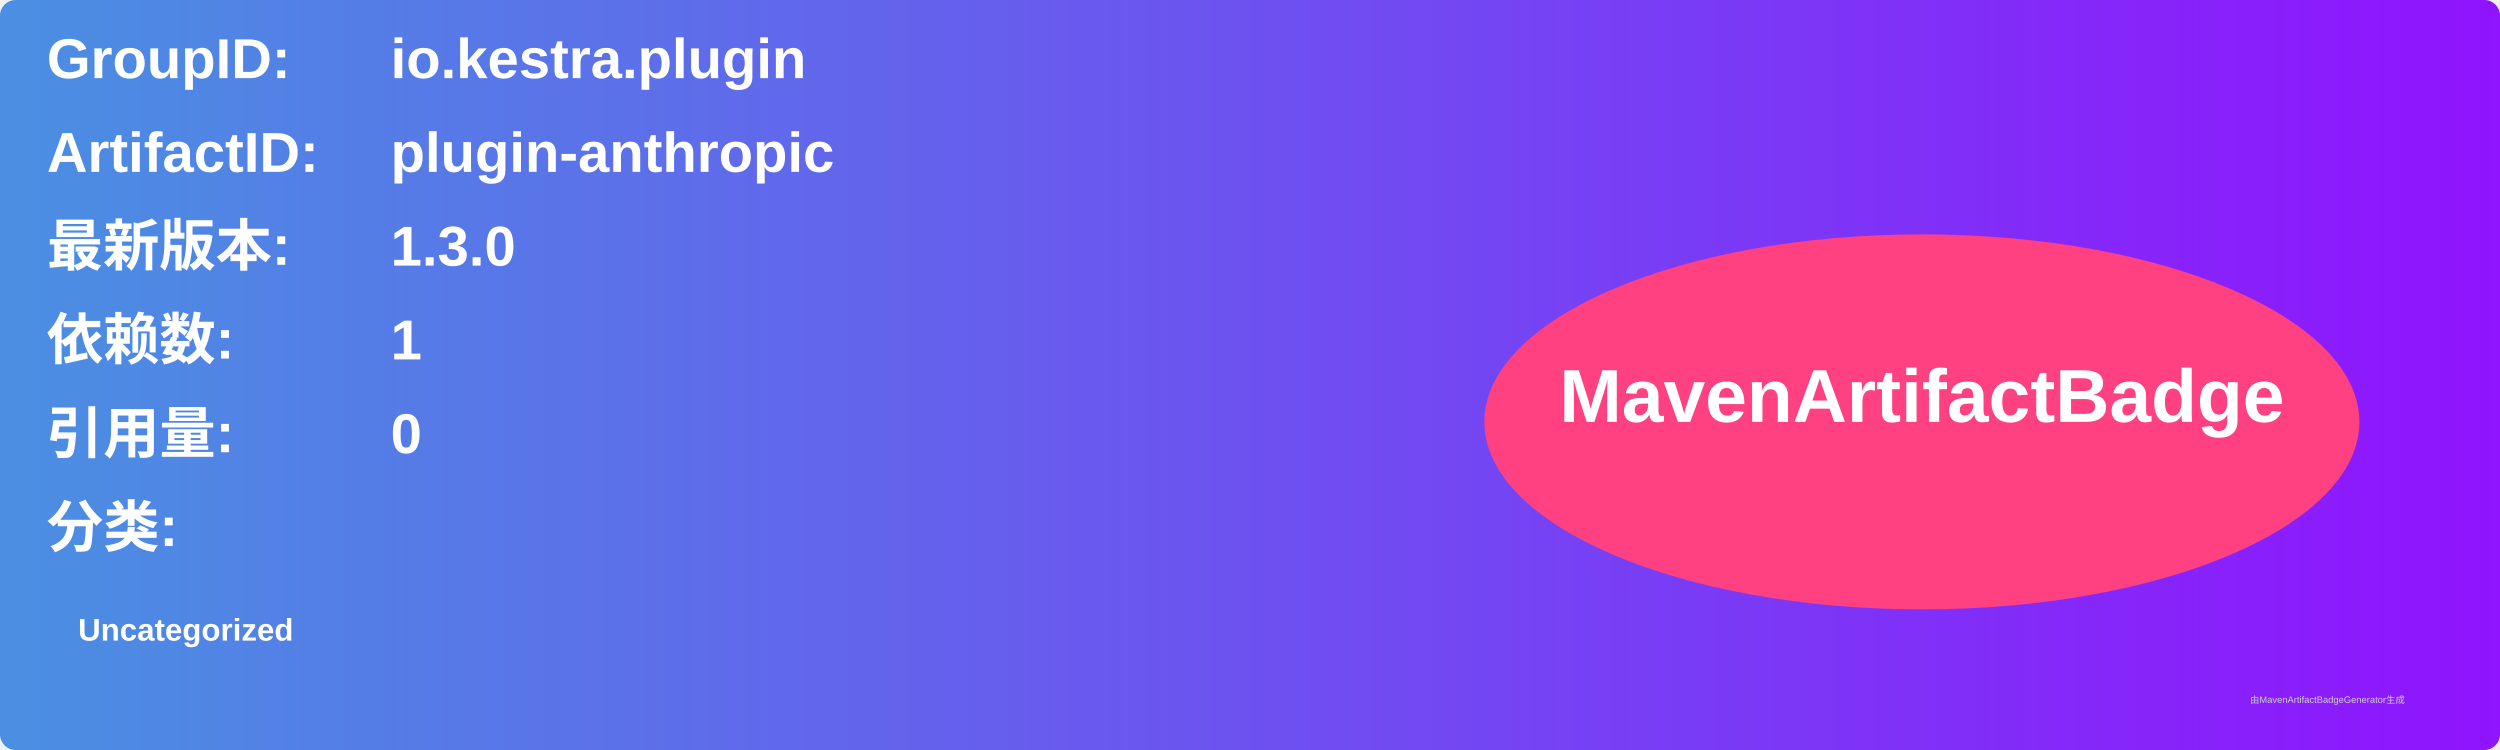
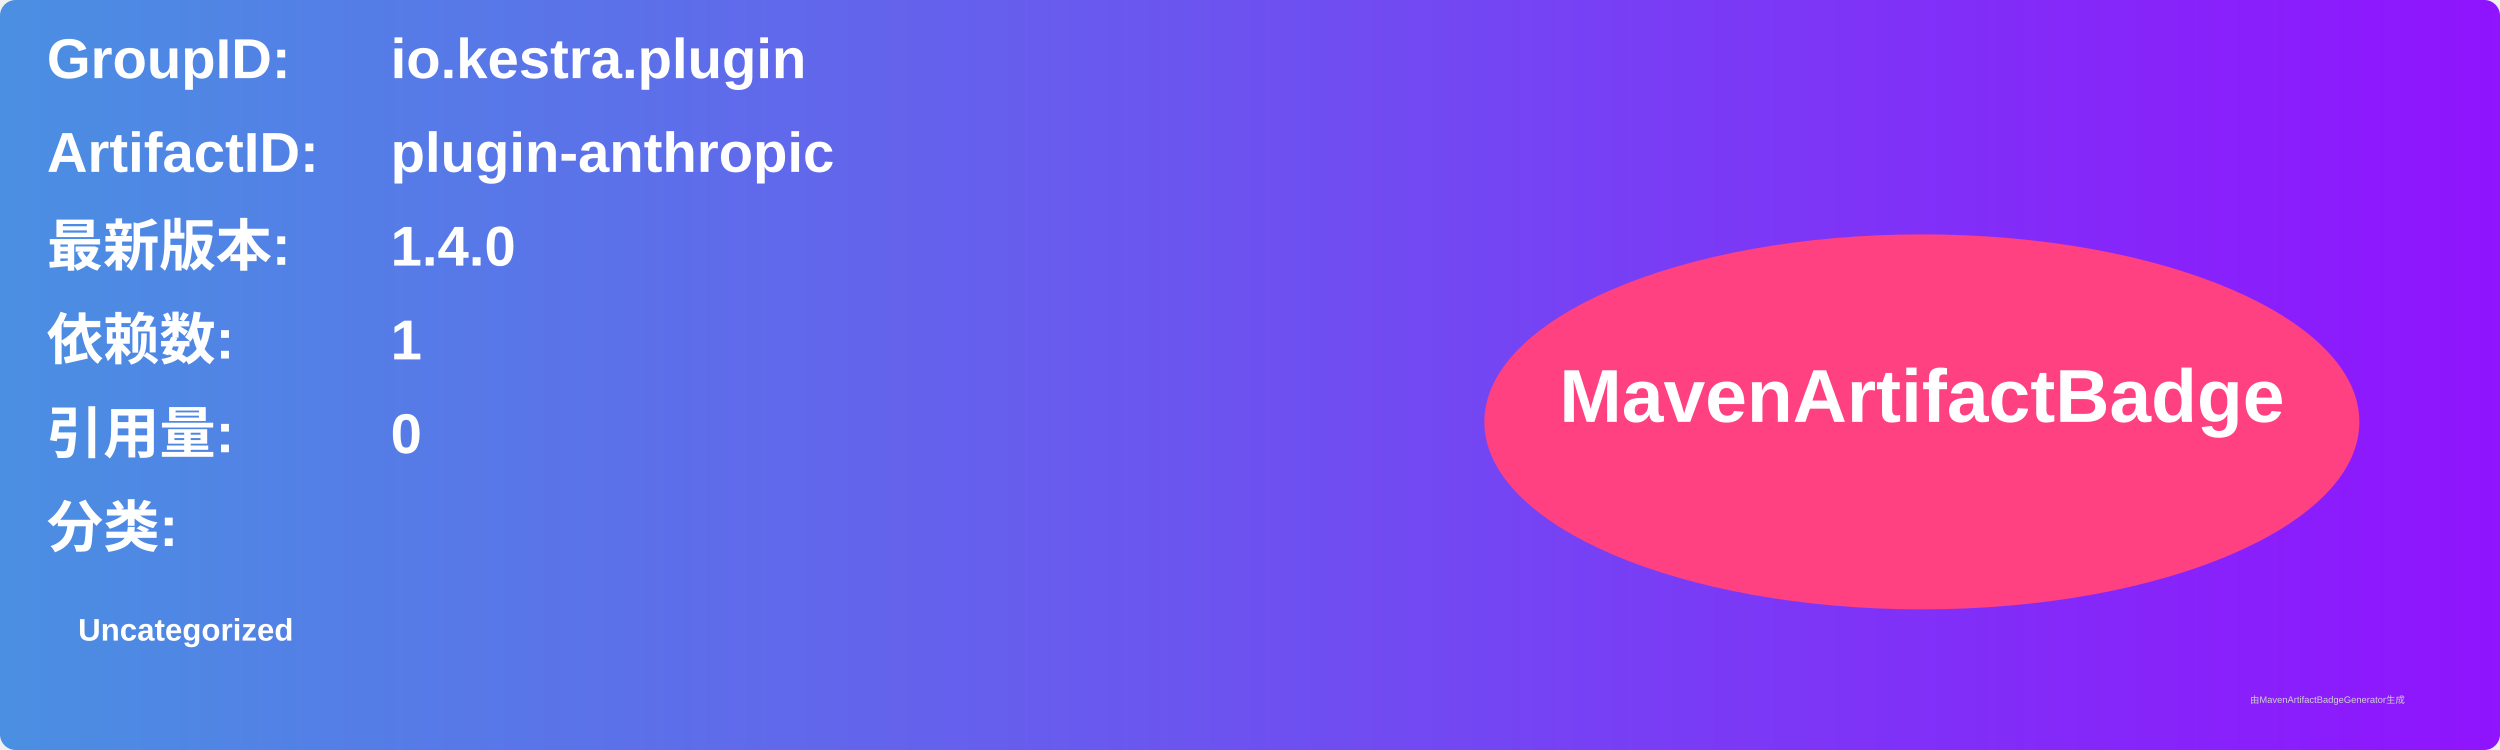
<svg xmlns="http://www.w3.org/2000/svg" width="800" height="240" viewBox="0 0 800 240">
  <linearGradient id="grad" x1="0%" y1="0%" x2="100%" y2="0%">
    <stop offset="0%" stop-color="#4a90e2" />
    <stop offset="100%" stop-color="#9013fe" />
  </linearGradient>
  <rect width="100%" height="100%" rx="5" ry="5" fill="url(#grad)" />
  <g transform="translate(15, 15)">
    <text x="0" y="10" font-family="Arial" font-size="18" fill="white" font-weight="bold" width="260">GroupID:</text>
    <text x="110" y="10" font-family="Arial" font-size="18" fill="white" font-weight="bold" width="460">io.kestra.plugin</text>
    <text x="0" y="40" font-family="Arial" font-size="18" fill="white" font-weight="bold" width="260">ArtifactID:</text>
    <text x="110" y="40" font-family="Arial" font-size="18" fill="white" font-weight="bold" width="460">plugin-anthropic</text>
    <text x="0" y="70" font-family="Arial" font-size="18" fill="white" font-weight="bold">最新版本:</text>
    <text x="110" y="70" font-family="Arial" font-size="18" fill="white" font-weight="bold">
-       <tspan font-weight="bold">1.3.0</tspan>
+       <tspan font-weight="bold">1.4.0</tspan>
    </text>
    <text x="0" y="100" font-family="Arial" font-size="18" fill="white" font-weight="bold">依赖数: </text>
    <text x="110" y="100" font-family="Arial" font-size="18" fill="white">
      <tspan font-weight="bold">1</tspan>
    </text>
    <text x="0" y="130" font-family="Arial" font-size="18" fill="white" font-weight="bold">引用量: </text>
    <text x="110" y="130" font-family="Arial" font-size="18" fill="white">
      <tspan font-weight="bold">0</tspan>
    </text>
    <text x="0" y="160" font-family="Arial" font-size="18" fill="white" font-weight="bold">分类:</text>
    <text x="10" y="190" font-family="Arial" font-size="10" fill="white">
      <tspan font-weight="bold">Uncategorized</tspan>
    </text>
    <ellipse cx="600" cy="120" rx="140" ry="60" fill="#ff4081" />
    <text x="600" y="120" text-anchor="middle" font-family="Arial" font-size="24" fill="white" font-weight="bold">MavenArtifactBadge</text>
  </g>
  <text x="720" y="225" font-family="Arial" font-size="3" fill="#d0d0d0">由MavenArtifactBadgeGenerator生成</text>
</svg>
